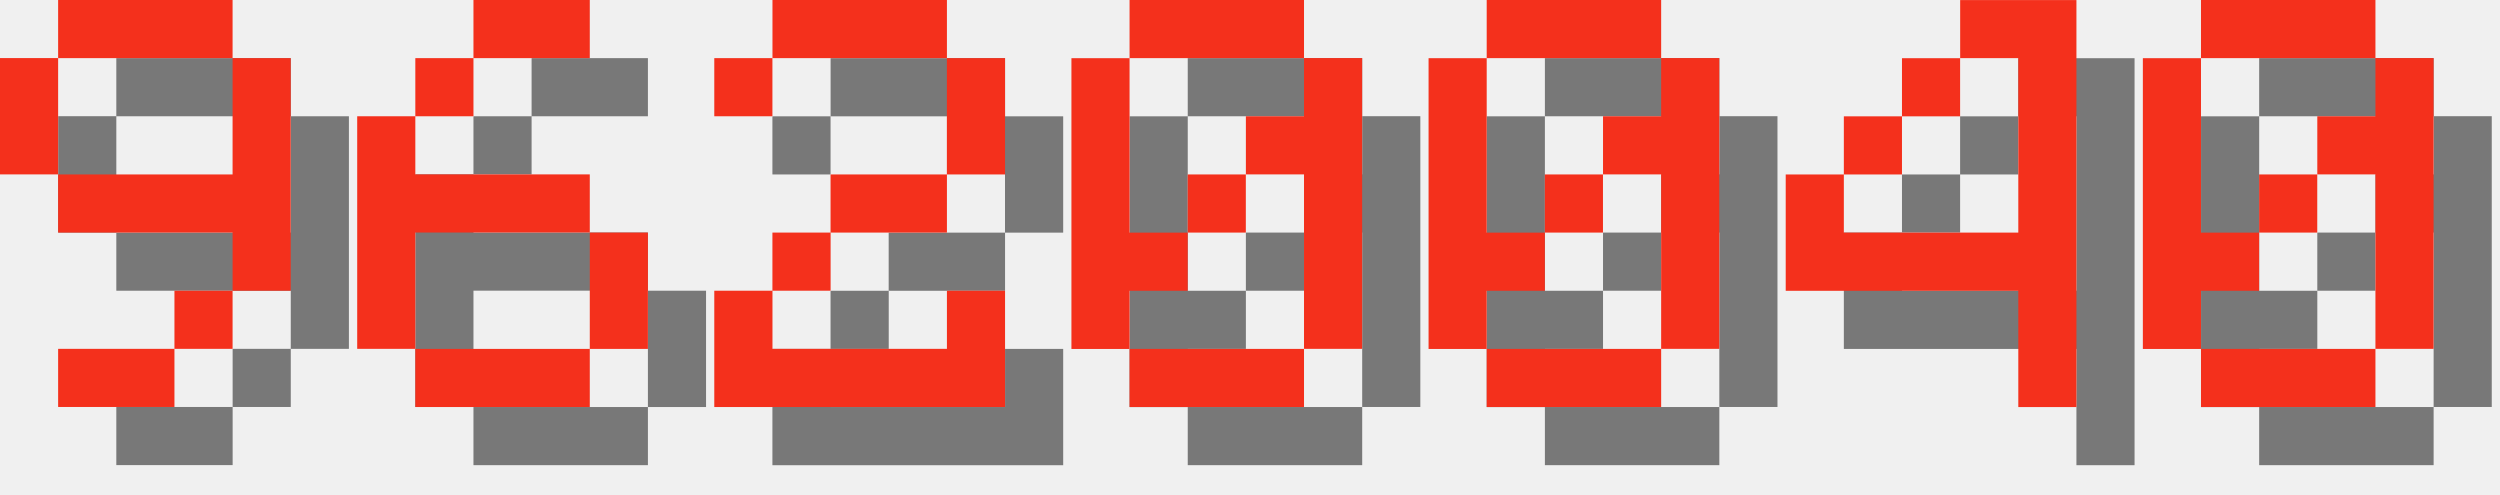
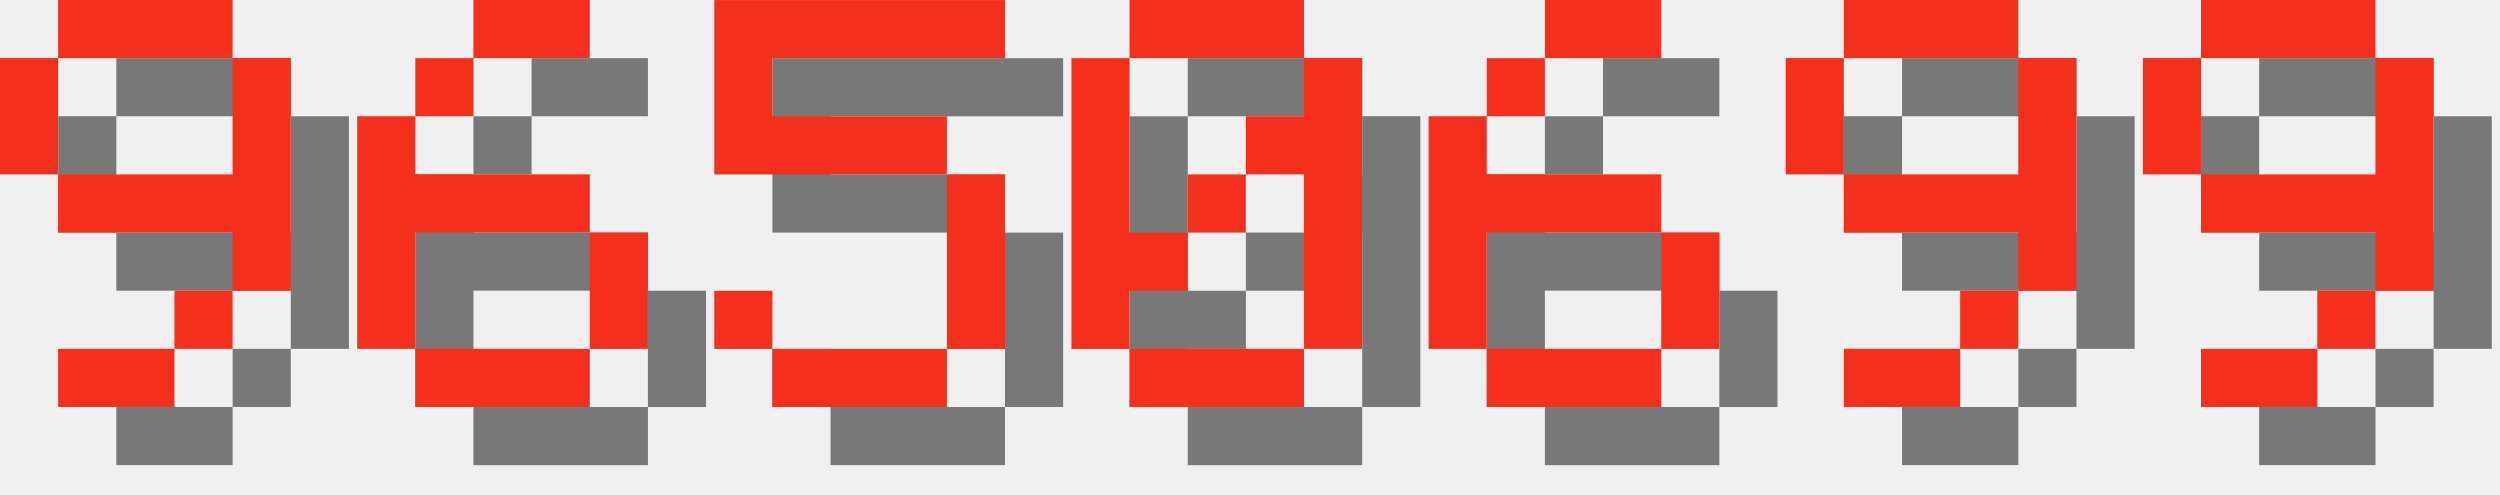
<svg xmlns="http://www.w3.org/2000/svg" version="1.1" width="182.0" height="36">
  <style>
        .text-foreground {
            fill: #F4301C;
        }
        .text-shadow {
            fill: #000000;
            fill-opacity: 0.5;
        }
    </style>
  <g class="digit" id="digit_9" transform="translate(0.0, 0), scale(4)">
    <path id="digit_9_shadow" class="text-shadow" d="m2.117 1.058v1.058h3.175v-1.058h-3.175zm3.175 1.058v2.117h-3.175v1.058h3.175v1.058h1.058v-4.233h-1.058zm0 4.233h-1.058v1.058h1.058v-1.058zm-1.058 1.058h-2.117v1.058h2.117v-1.058zm-2.117-3.175v-2.117h-1.058v2.117h1.058z" fill-opacity=".5" style="paint-order:stroke fill markers" />
    <path id="digit_9_fg" class="text-foreground" d="m1.058 0v1.058h3.175v-1.058h-3.175zm3.175 1.058v2.117h-3.175v1.058h3.175v1.058h1.058v-4.233h-1.058zm0 4.233h-1.058v1.058h1.058v-1.058zm-1.058 1.058h-2.117v1.058h2.117v-1.058zm-2.117-3.175v-2.117h-1.058v2.117h1.058z" fill="#fff" style="paint-order:stroke fill markers" />
  </g>
  <g class="digit" id="digit_6" transform="translate(26.0, 0), scale(4)">
    <path id="digit_6_shadow" class="text-shadow" d="m3.175 1.058v1.058h2.117v-1.058h-2.117zm0 1.058h-1.058v1.058h1.058v-1.058zm-1.058 1.058h-1.058v4.233h1.058v-2.117h3.175v-1.058h-3.175v-1.058zm3.175 2.117v2.117h1.058v-2.117h-1.058zm0 2.117h-3.175v1.058h3.175v-1.058z" fill-opacity=".5" style="paint-order:stroke fill markers" />
    <path id="digit_6_fg" class="text-foreground" d="m2.117 0v1.058h2.117v-1.058h-2.117zm0 1.058h-1.058v1.058h1.058v-1.058zm-1.058 1.058h-1.058v4.233h1.058v-2.117h3.175v-1.058h-3.175v-1.058zm3.175 2.117v2.117h1.058v-2.117h-1.058zm0 2.117h-3.175v1.058h3.175v-1.058z" fill="#fff" style="paint-order:stroke fill markers" />
  </g>
-   <g class="digit" id="digit_2" transform="translate(52.0, 0), scale(4)">
-     <path id="digit_2_shadow" class="text-shadow" d="m1.058 2.117v1.058h1.058v-1.058h3.175v2.117h-2.117v1.058h-1.058v1.058h-1.058v2.117h5.292v-2.117h-1.058v1.058h-3.175v-1.058h1.058v-1.058h2.117v-1.058h1.058v-2.117h-1.058v-1.058h-3.175v1.058h-1.058z" fill-opacity=".5" style="paint-order:stroke fill markers" />
-     <path id="digit_2_fg" class="text-foreground" d="m0 1.058v1.058h1.058v-1.058h3.175v2.117h-2.117v1.058h-1.058v1.058h-1.058v2.117h5.292v-2.117h-1.058v1.058h-3.175v-1.058h1.058v-1.058h2.117v-1.058h1.058v-2.117h-1.058v-1.058h-3.175v1.058h-1.058z" fill="#fff" style="paint-order:stroke fill markers" />
+   <g class="digit" id="digit_5" transform="translate(52.0, 0), scale(4)">
+     <path id="digit_5_shadow" class="text-shadow" d="m1.058 1.058v3.175h4.233v3.175h-3.175v-1.058h-1.058v1.058h1.058v1.058h3.175v-1.058h1.058v-3.175h-1.058v-1.058h-3.175v-1.058h4.233v-1.058h-5.292z" fill-opacity=".5" style="paint-order:stroke fill markers" />
+     <path id="digit_5_fg" class="text-foreground" d="m0 0v3.175h4.233v3.175h-3.175v-1.058h-1.058v1.058h1.058v1.058h3.175v-1.058h1.058v-3.175h-1.058v-1.058h-3.175v-1.058h4.233v-1.058h-5.292z" fill="#fff" style="paint-order:stroke fill markers" />
  </g>
  <g class="digit" id="digit_0" transform="translate(78.0, 0), scale(4)">
    <path id="digit_0_shadow" class="text-shadow" d="m2.117 1.058v1.058h3.175v-1.058h-3.175zm3.175 1.058v1.058h-1.058v1.058h1.058v3.175h1.058v-5.292h-1.058zm0 5.292h-3.175v1.058h3.175v-1.058zm-3.175 0v-1.058h1.058v-1.058h-1.058v-3.175h-1.058v5.292h1.058zm1.058-2.117h1.058v-1.058h-1.058v1.058z" fill-opacity=".5" style="paint-order:stroke fill markers" />
    <path id="digit_0_fg" class="text-foreground" d="m1.058 0v1.058h3.175v-1.058h-3.175zm3.175 1.058v1.058h-1.058v1.058h1.058v3.175h1.058v-5.292h-1.058zm0 5.292h-3.175v1.058h3.175v-1.058zm-3.175 0v-1.058h1.058v-1.058h-1.058v-3.175h-1.058v5.292h1.058zm1.058-2.117h1.058v-1.058h-1.058v1.058z" fill="#fff" style="paint-order:stroke fill markers" />
  </g>
-   <g class="digit" id="digit_0" transform="translate(104.0, 0), scale(4)">
-     <path id="digit_0_shadow" class="text-shadow" d="m2.117 1.058v1.058h3.175v-1.058h-3.175zm3.175 1.058v1.058h-1.058v1.058h1.058v3.175h1.058v-5.292h-1.058zm0 5.292h-3.175v1.058h3.175v-1.058zm-3.175 0v-1.058h1.058v-1.058h-1.058v-3.175h-1.058v5.292h1.058zm1.058-2.117h1.058v-1.058h-1.058v1.058z" fill-opacity=".5" style="paint-order:stroke fill markers" />
-     <path id="digit_0_fg" class="text-foreground" d="m1.058 0v1.058h3.175v-1.058h-3.175zm3.175 1.058v1.058h-1.058v1.058h1.058v3.175h1.058v-5.292h-1.058zm0 5.292h-3.175v1.058h3.175v-1.058zm-3.175 0v-1.058h1.058v-1.058h-1.058v-3.175h-1.058v5.292h1.058zm1.058-2.117h1.058v-1.058h-1.058v1.058z" fill="#fff" style="paint-order:stroke fill markers" />
+   <g class="digit" id="digit_6" transform="translate(104.0, 0), scale(4)">
+     <path id="digit_6_shadow" class="text-shadow" d="m3.175 1.058v1.058h2.117v-1.058h-2.117zm0 1.058h-1.058v1.058h1.058v-1.058zm-1.058 1.058h-1.058v4.233h1.058v-2.117h3.175v-1.058h-3.175v-1.058zm3.175 2.117v2.117h1.058v-2.117h-1.058zm0 2.117h-3.175v1.058h3.175v-1.058z" fill-opacity=".5" style="paint-order:stroke fill markers" />
+     <path id="digit_6_fg" class="text-foreground" d="m2.117 0v1.058h2.117v-1.058h-2.117zm0 1.058h-1.058v1.058h1.058v-1.058zm-1.058 1.058h-1.058v4.233h1.058v-2.117h3.175v-1.058h-3.175v-1.058zm3.175 2.117v2.117h1.058v-2.117h-1.058zm0 2.117h-3.175v1.058h3.175v-1.058z" fill="#fff" style="paint-order:stroke fill markers" />
  </g>
-   <g class="digit" id="digit_4" transform="translate(130.0, 0), scale(4)">
-     <path id="digit_4_shadow" class="text-shadow" d="m4.233 1.058v1.058h1.058v3.175h-3.175v-1.058h-1.058v2.117h4.233v2.117h1.058v-7.408h-2.117zm-2.117 3.175h1.058v-1.058h-1.058v1.058zm1.058-1.058h1.058v-1.058h-1.058v1.058z" fill-opacity=".5" style="paint-order:stroke fill markers" />
-     <path id="digit_4_fg" class="text-foreground" d="m3.175 0v1.058h1.058v3.175h-3.175v-1.058h-1.058v2.117h4.233v2.117h1.058v-7.408h-2.117zm-2.117 3.175h1.058v-1.058h-1.058v1.058zm1.058-1.058h1.058v-1.058h-1.058v1.058z" fill="#fff" style="paint-order:stroke fill markers" />
+   <g class="digit" id="digit_9" transform="translate(130.0, 0), scale(4)">
+     <path id="digit_9_shadow" class="text-shadow" d="m2.117 1.058v1.058h3.175v-1.058h-3.175zm3.175 1.058v2.117h-3.175v1.058h3.175v1.058h1.058v-4.233h-1.058zm0 4.233h-1.058v1.058h1.058v-1.058zm-1.058 1.058h-2.117v1.058h2.117v-1.058zm-2.117-3.175v-2.117h-1.058v2.117h1.058z" fill-opacity=".5" style="paint-order:stroke fill markers" />
+     <path id="digit_9_fg" class="text-foreground" d="m1.058 0v1.058h3.175v-1.058h-3.175zm3.175 1.058v2.117h-3.175v1.058h3.175v1.058h1.058v-4.233h-1.058zm0 4.233h-1.058v1.058h1.058v-1.058zm-1.058 1.058h-2.117v1.058h2.117v-1.058zm-2.117-3.175v-2.117h-1.058v2.117h1.058z" fill="#fff" style="paint-order:stroke fill markers" />
  </g>
-   <g class="digit" id="digit_0" transform="translate(156.0, 0), scale(4)">
-     <path id="digit_0_shadow" class="text-shadow" d="m2.117 1.058v1.058h3.175v-1.058h-3.175zm3.175 1.058v1.058h-1.058v1.058h1.058v3.175h1.058v-5.292h-1.058zm0 5.292h-3.175v1.058h3.175v-1.058zm-3.175 0v-1.058h1.058v-1.058h-1.058v-3.175h-1.058v5.292h1.058zm1.058-2.117h1.058v-1.058h-1.058v1.058z" fill-opacity=".5" style="paint-order:stroke fill markers" />
-     <path id="digit_0_fg" class="text-foreground" d="m1.058 0v1.058h3.175v-1.058h-3.175zm3.175 1.058v1.058h-1.058v1.058h1.058v3.175h1.058v-5.292h-1.058zm0 5.292h-3.175v1.058h3.175v-1.058zm-3.175 0v-1.058h1.058v-1.058h-1.058v-3.175h-1.058v5.292h1.058zm1.058-2.117h1.058v-1.058h-1.058v1.058z" fill="#fff" style="paint-order:stroke fill markers" />
+   <g class="digit" id="digit_9" transform="translate(156.0, 0), scale(4)">
+     <path id="digit_9_shadow" class="text-shadow" d="m2.117 1.058v1.058h3.175v-1.058h-3.175zm3.175 1.058v2.117h-3.175v1.058h3.175v1.058h1.058v-4.233h-1.058zm0 4.233h-1.058v1.058h1.058v-1.058zm-1.058 1.058h-2.117v1.058h2.117v-1.058zm-2.117-3.175v-2.117h-1.058v2.117h1.058z" fill-opacity=".5" style="paint-order:stroke fill markers" />
+     <path id="digit_9_fg" class="text-foreground" d="m1.058 0v1.058h3.175v-1.058h-3.175zm3.175 1.058v2.117h-3.175v1.058h3.175v1.058h1.058v-4.233h-1.058zm0 4.233h-1.058v1.058h1.058v-1.058zm-1.058 1.058h-2.117v1.058h2.117v-1.058zm-2.117-3.175v-2.117h-1.058v2.117h1.058z" fill="#fff" style="paint-order:stroke fill markers" />
  </g>
</svg>
